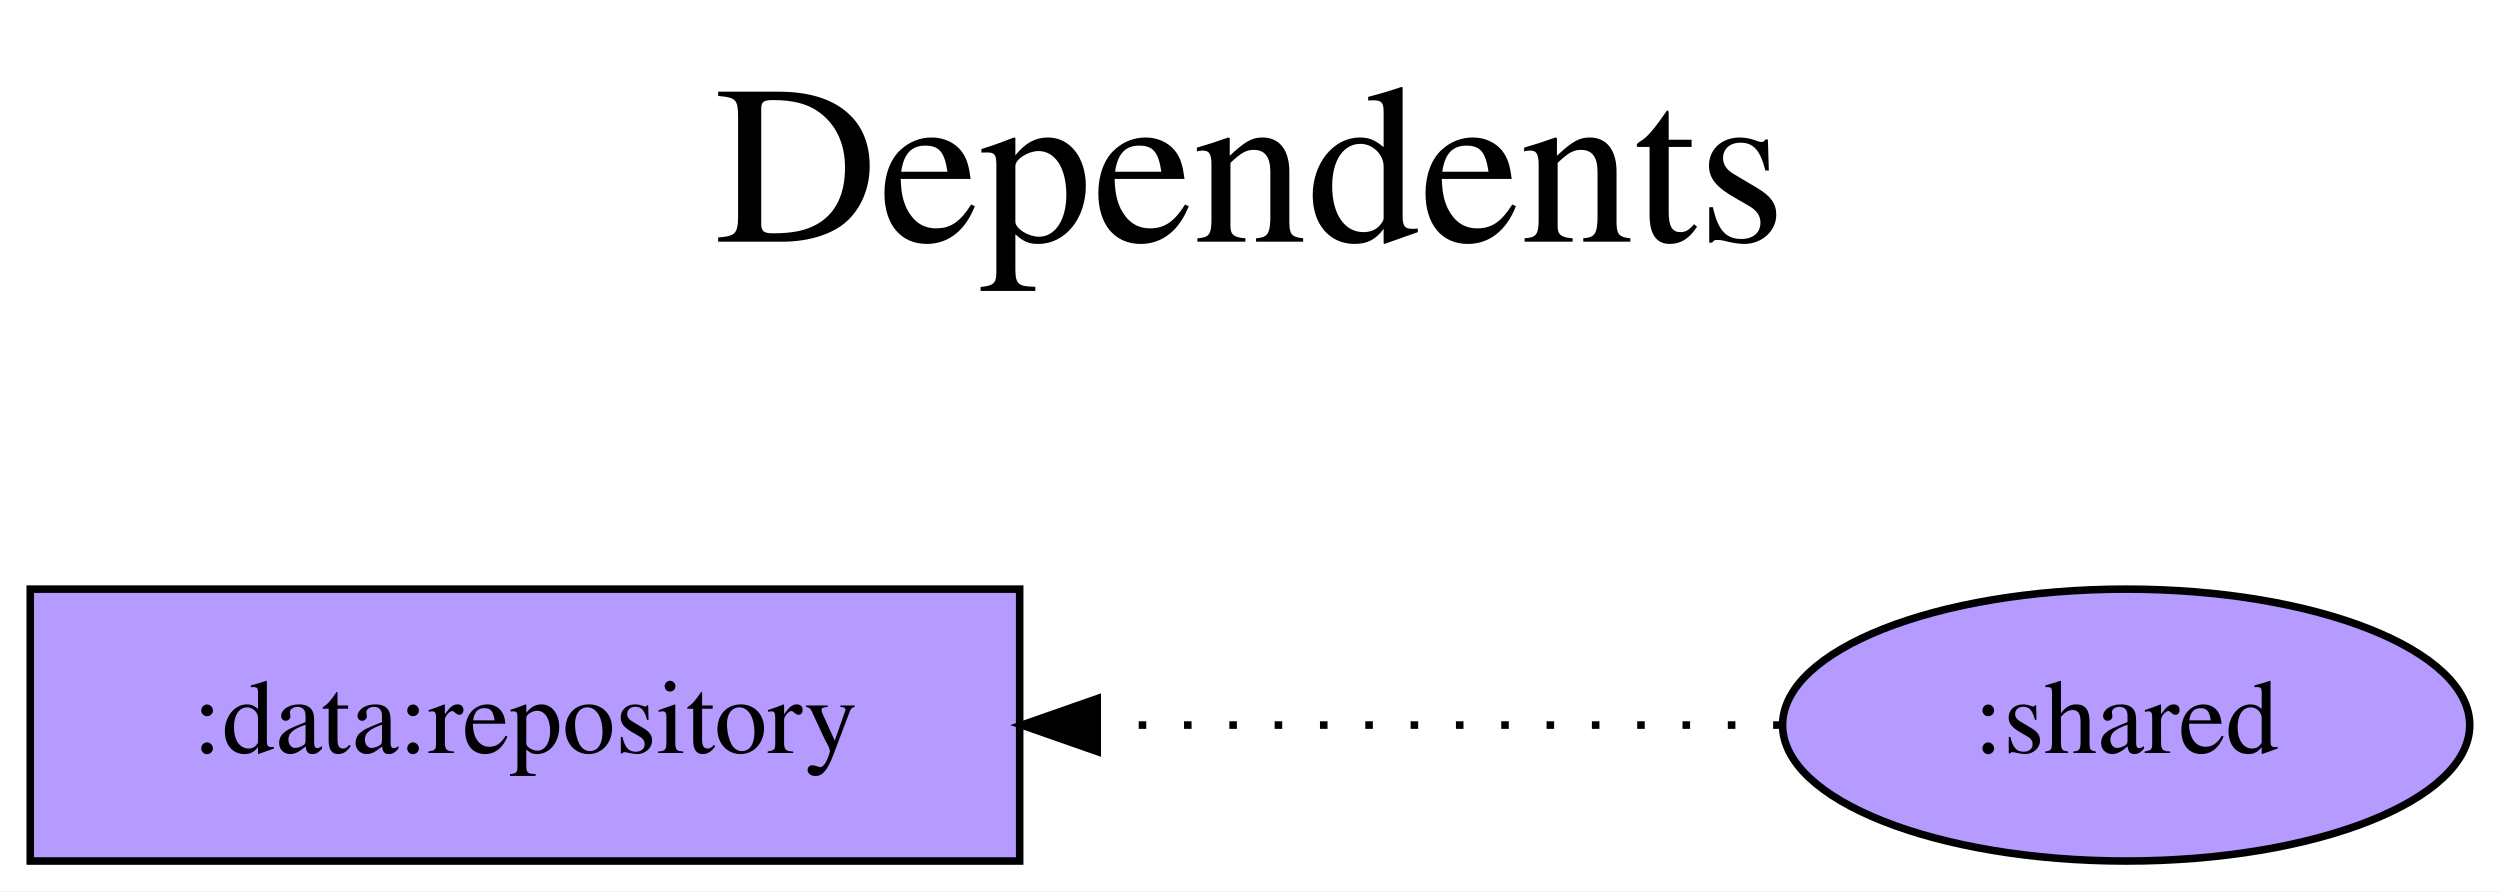
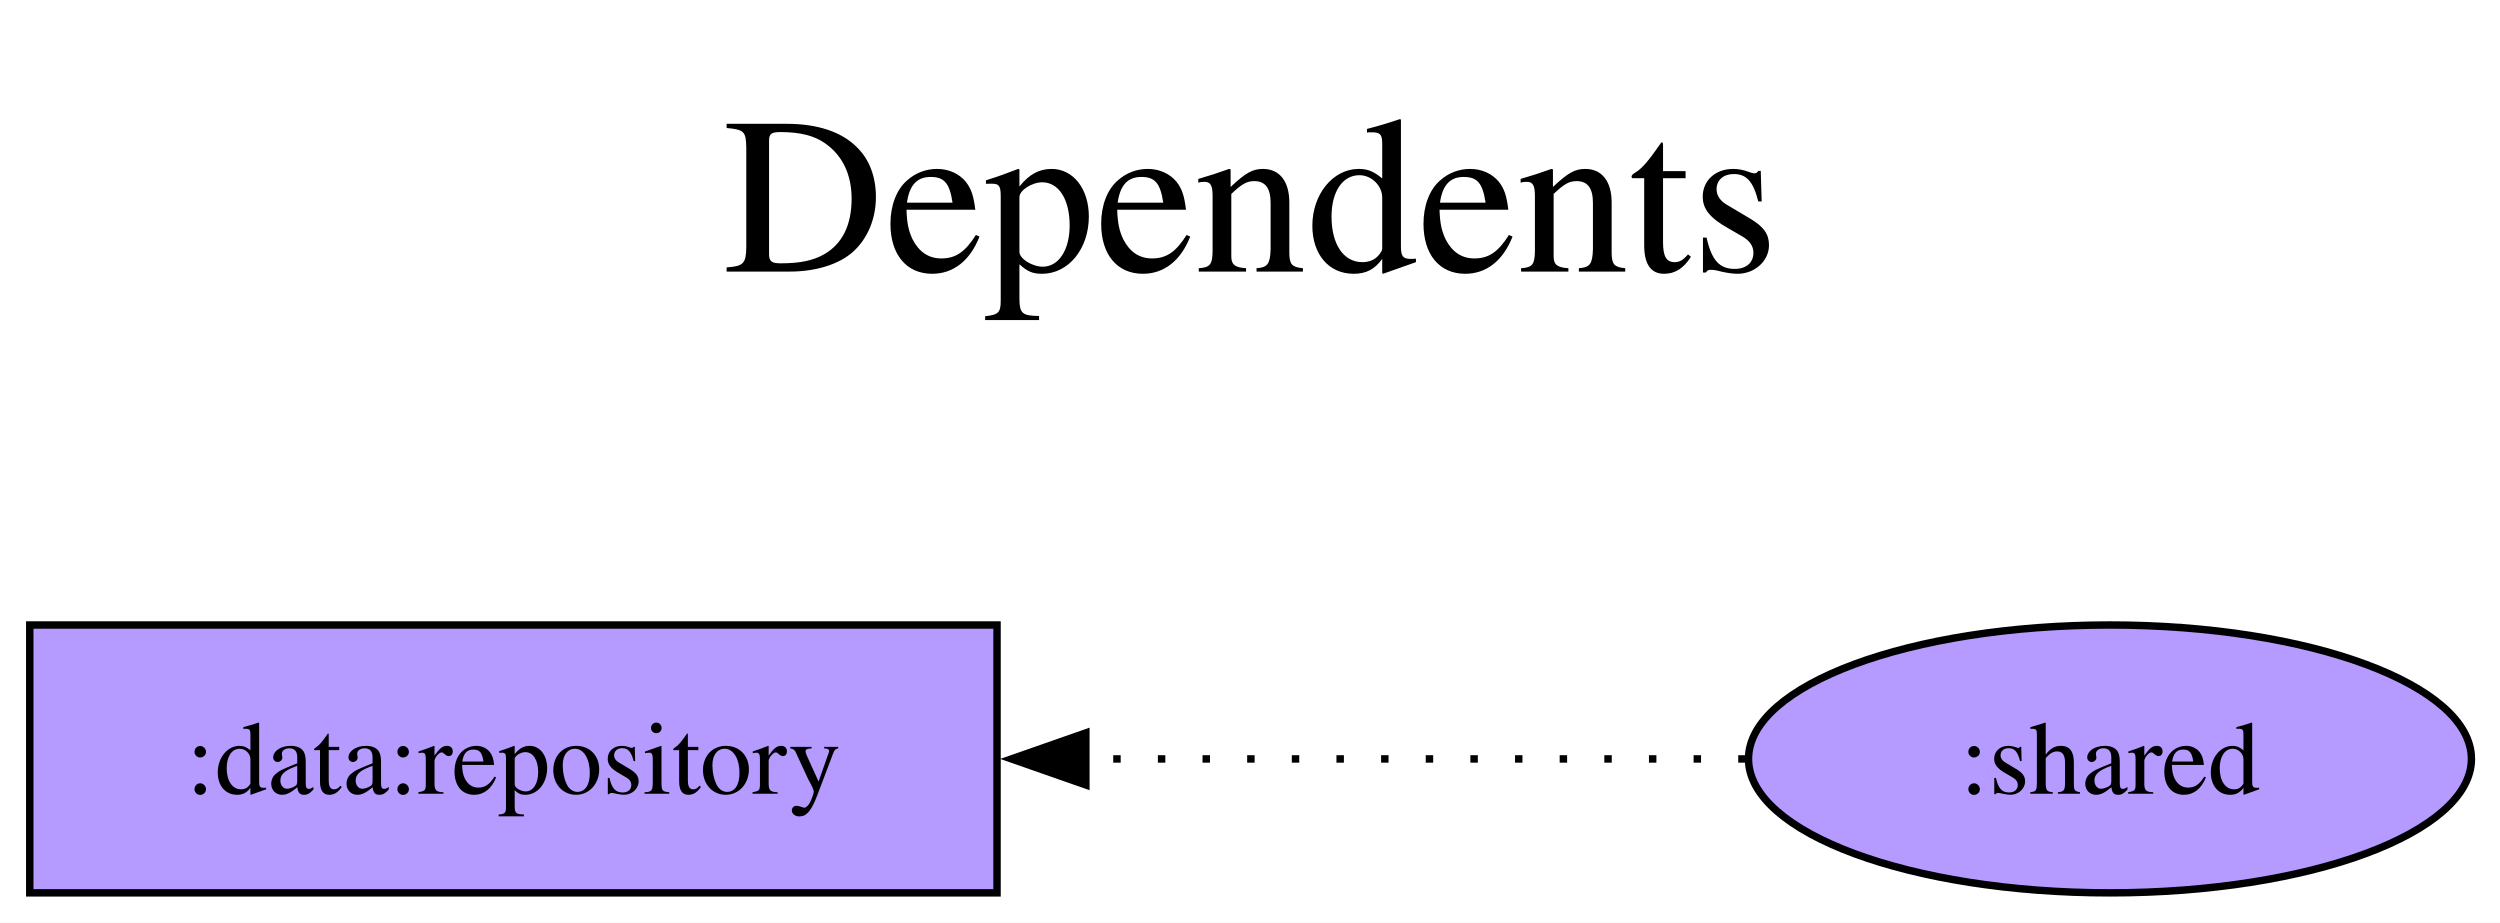
- <svg xmlns="http://www.w3.org/2000/svg" width="331pt" height="118pt" viewBox="0.00 0.00 330.99 118.00">
-   <g id="graph0" class="graph" transform="scale(1 1) rotate(0) translate(4 114)">
-     <polygon fill="white" stroke="transparent" points="-4,4 -4,-114 326.99,-114 326.99,4 -4,4" />
-     <text text-anchor="middle" x="161.5" y="-82" font-family="Times,serif" font-size="30.00">Dependents</text>
-     <text text-anchor="middle" x="161.5" y="-49" font-family="Times,serif" font-size="30.00"> </text>
+ <svg xmlns="http://www.w3.org/2000/svg" width="336pt" height="124pt" viewBox="0.00 0.00 336.00 124.00">
+   <g id="graph0" class="graph" transform="scale(1 1) rotate(0) translate(4 120)">
+     <polygon fill="white" stroke="none" points="-4,4 -4,-120 332.15,-120 332.15,4 -4,4" />
+     <text xml:space="preserve" text-anchor="middle" x="164.08" y="-83.5" font-family="Times,serif" font-size="30.00">Dependents</text>
+     <text xml:space="preserve" text-anchor="middle" x="164.08" y="-47.5" font-family="Times,serif" font-size="30.00"> </text>
    <g id="node1" class="node">
-       <polygon fill="#b59aff" stroke="black" points="131,-36 0,-36 0,0 131,0 131,-36" />
-       <text text-anchor="middle" x="65.5" y="-14.3" font-family="Times,serif" font-size="14.00">:data:repository</text>
+       <polygon fill="#b59aff" stroke="black" points="130,-36 0,-36 0,0 130,0 130,-36" />
+       <text xml:space="preserve" text-anchor="middle" x="65" y="-13.32" font-family="Times,serif" font-size="14.00">:data:repository</text>
    </g>
    <g id="node2" class="node">
-       <ellipse fill="#b59aff" stroke="black" cx="277.5" cy="-18" rx="45.49" ry="18" />
-       <text text-anchor="middle" x="277.5" y="-14.3" font-family="Times,serif" font-size="14.00">:shared</text>
+       <ellipse fill="#b59aff" stroke="black" cx="279.58" cy="-18" rx="48.58" ry="18" />
+       <text xml:space="preserve" text-anchor="middle" x="279.58" y="-13.32" font-family="Times,serif" font-size="14.00">:shared</text>
    </g>
    <g id="edge1" class="edge">
-       <path fill="none" stroke="black" stroke-dasharray="1,5" d="M231.76,-18C231.76,-18 141.27,-18 141.27,-18" />
-       <polygon fill="black" stroke="black" points="141.27,-14.5 131.27,-18 141.27,-21.5 141.27,-14.5" />
+       <path fill="none" stroke="black" stroke-dasharray="1,5" d="M230.62,-18C230.62,-18 141.94,-18 141.94,-18" />
+       <polygon fill="black" stroke="black" points="141.94,-14.5 131.94,-18 141.94,-21.5 141.94,-14.5" />
    </g>
  </g>
</svg>
